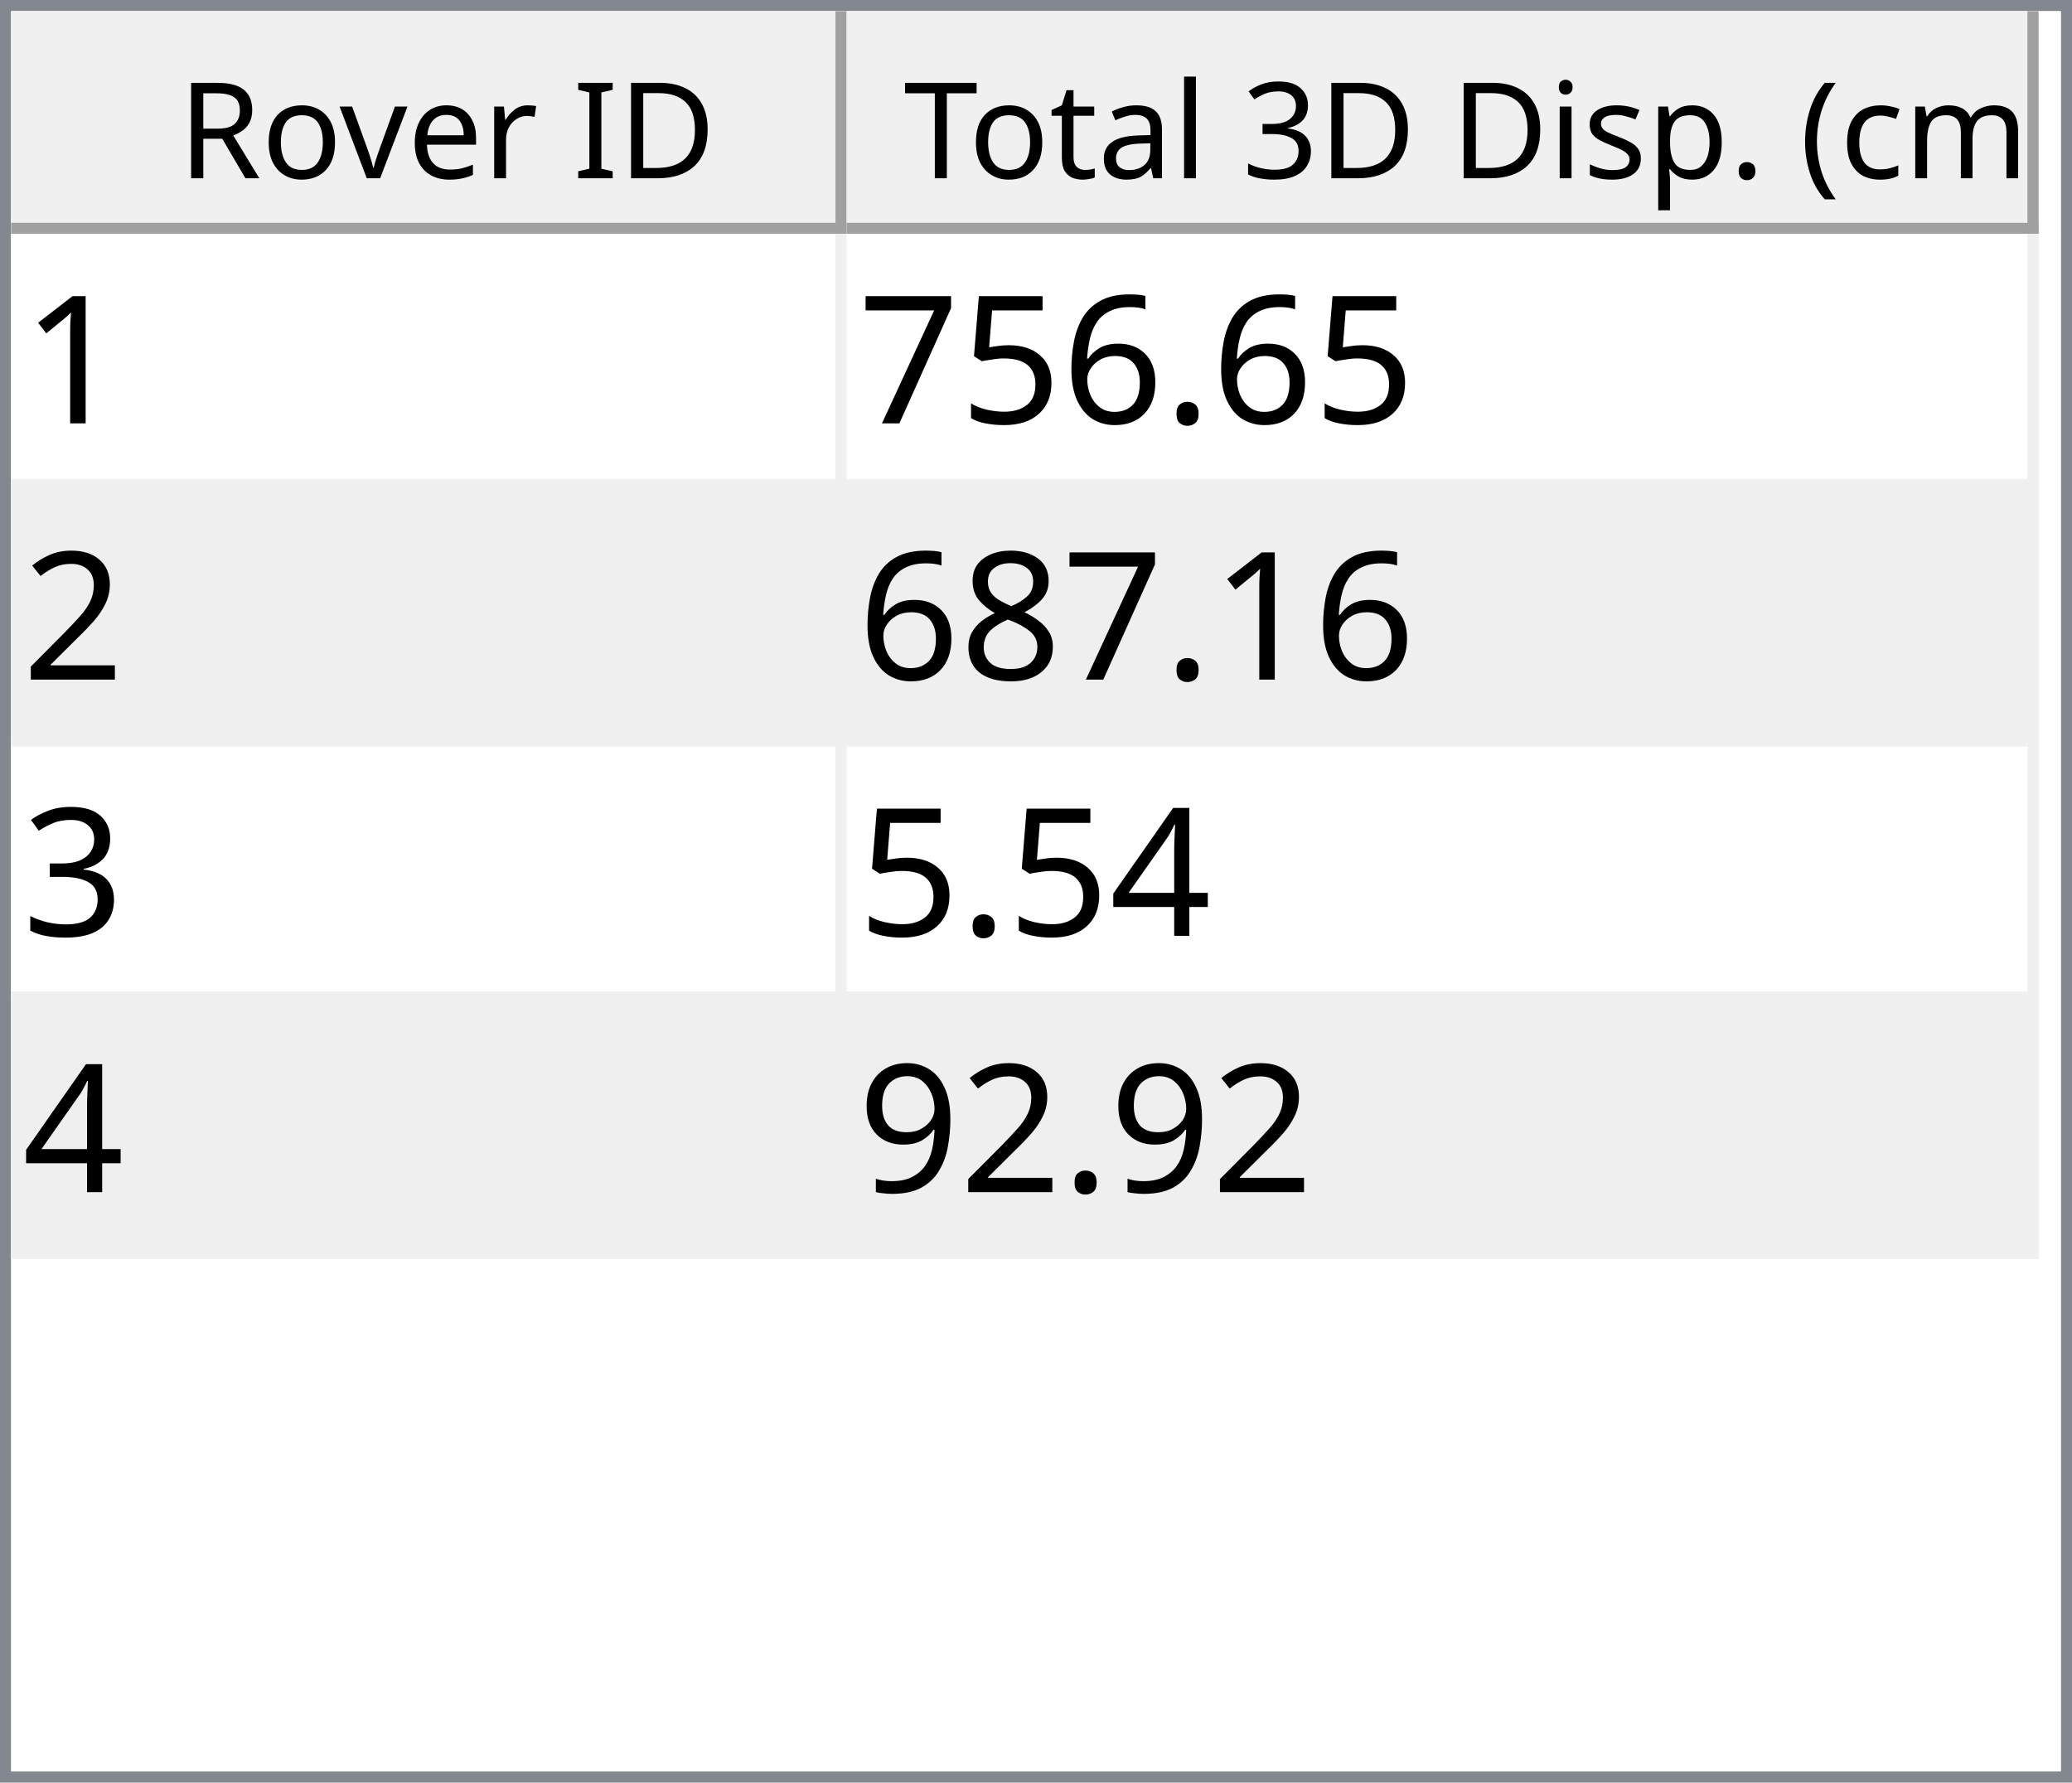
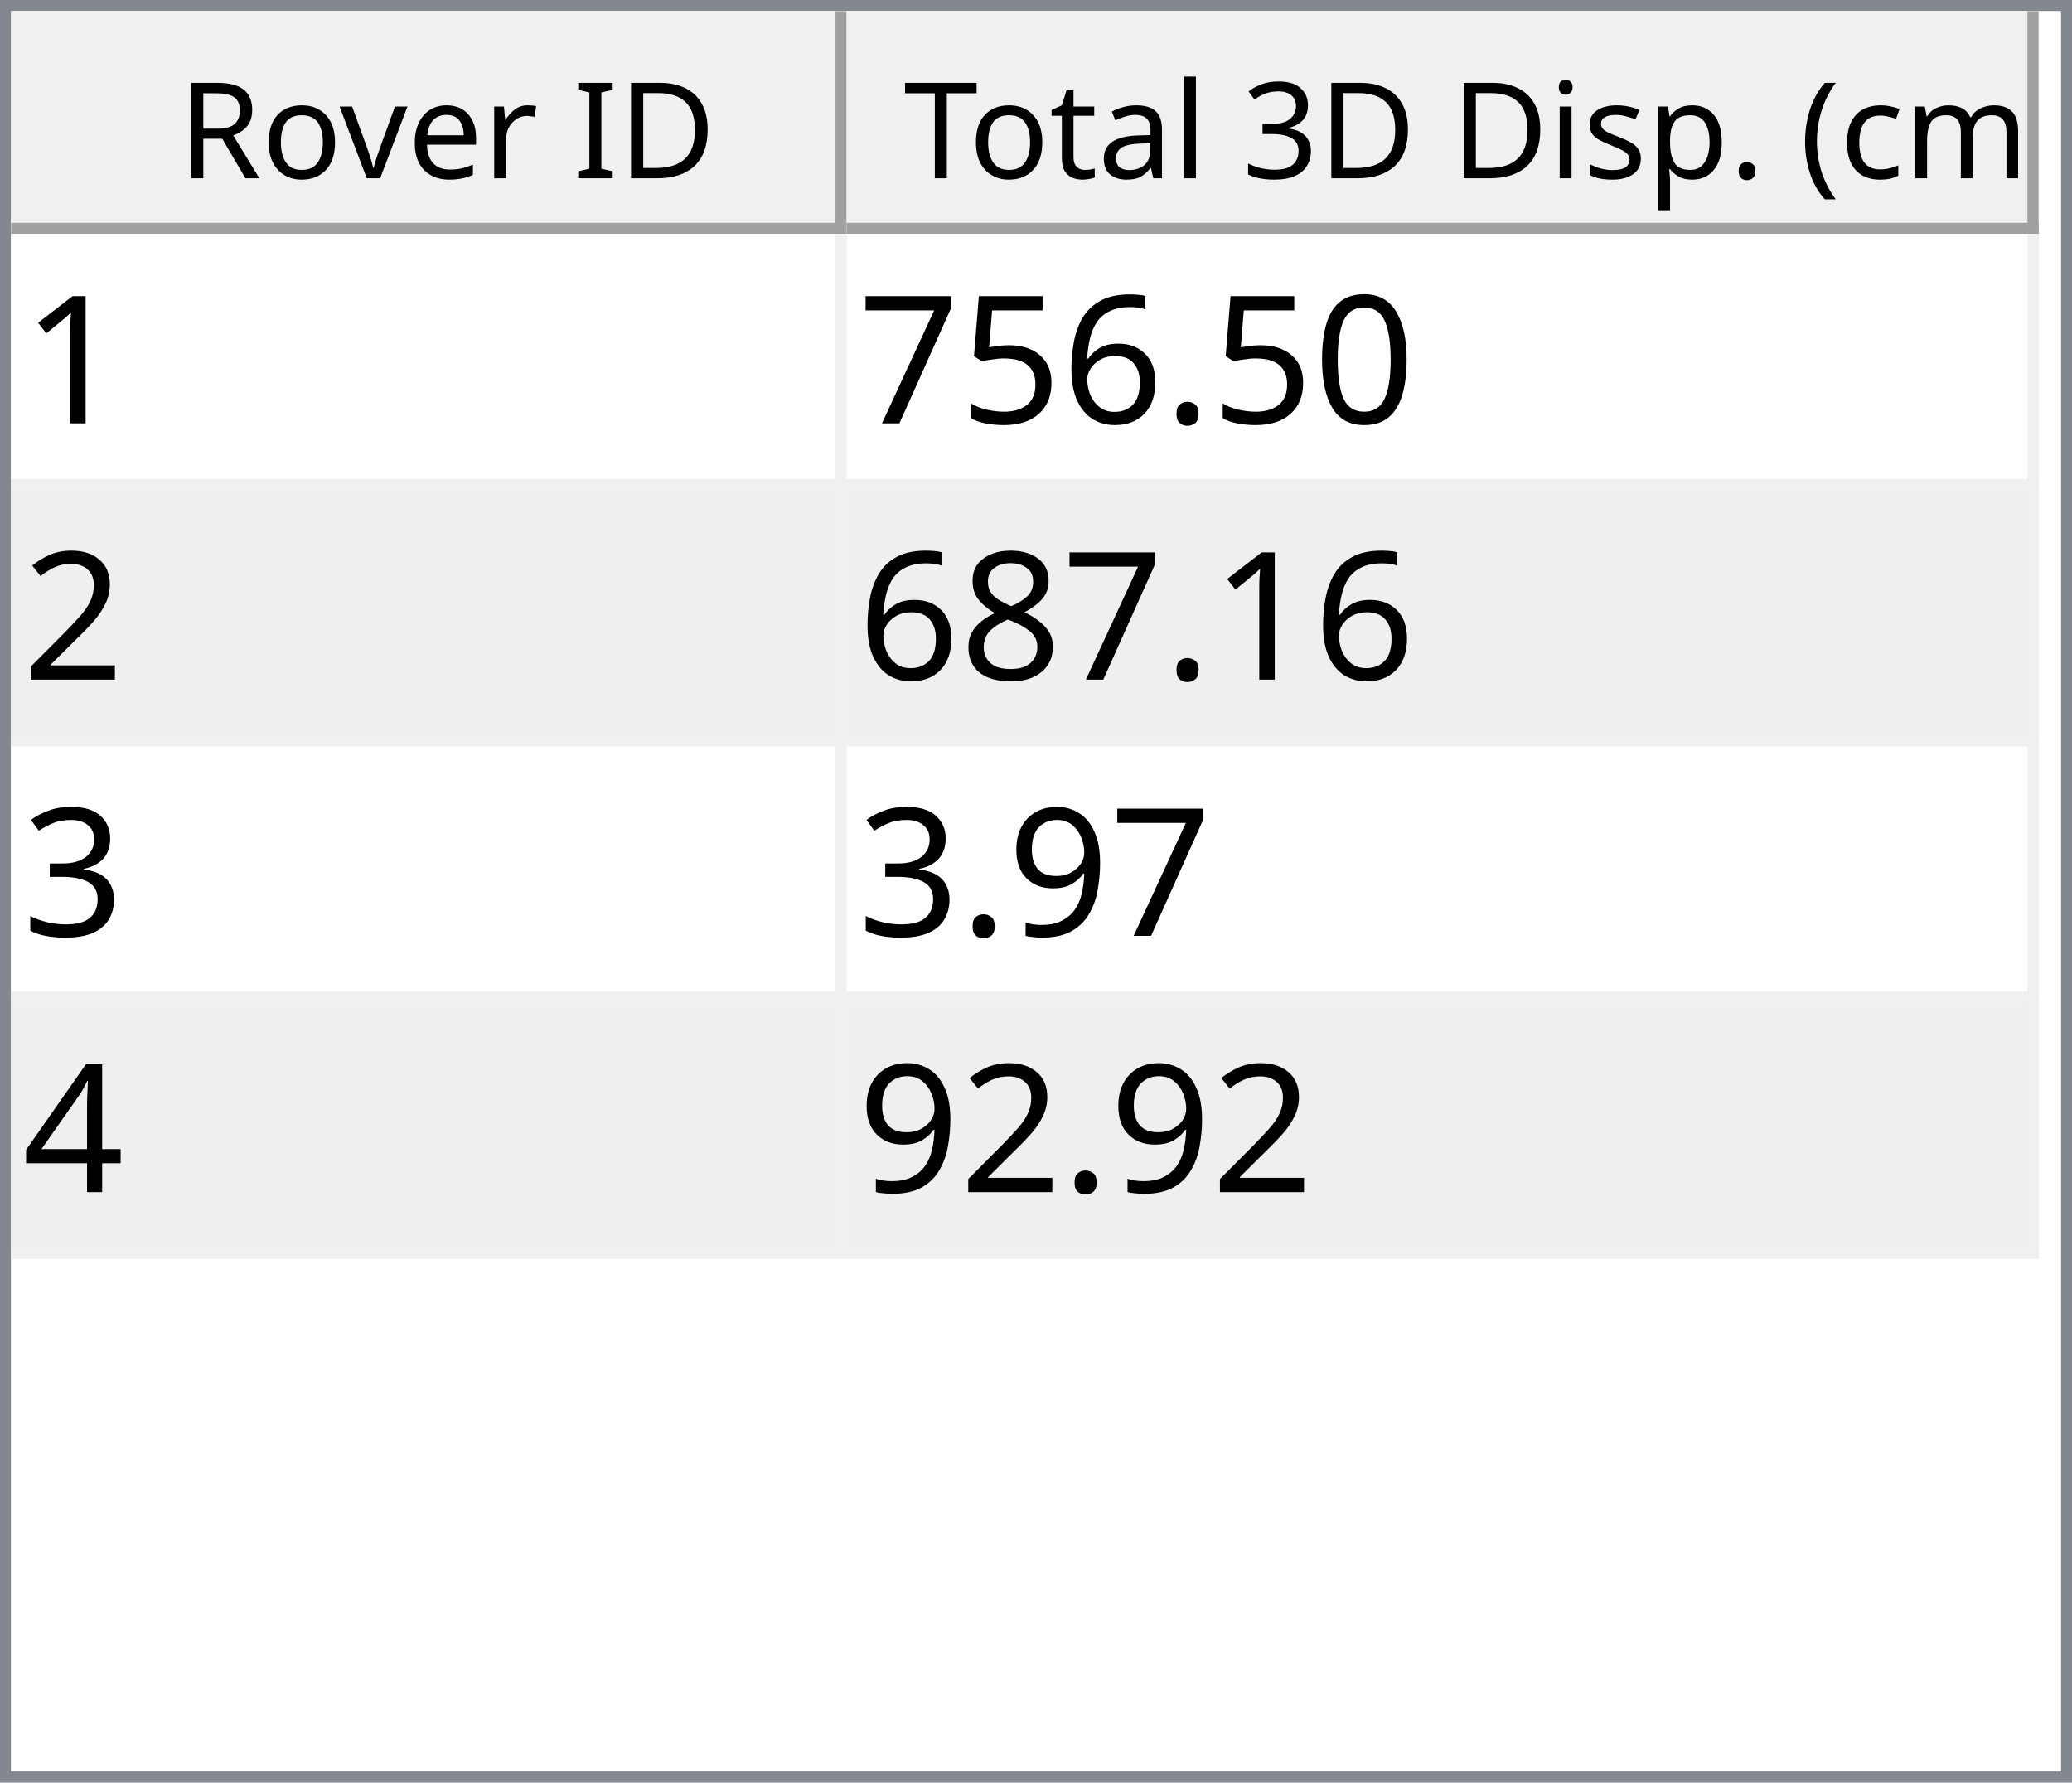
<svg xmlns="http://www.w3.org/2000/svg" style="fill-opacity:1; color-rendering:auto; color-interpolation:auto; text-rendering:auto; stroke:black; stroke-linecap:square; stroke-miterlimit:10; shape-rendering:auto; stroke-opacity:1; fill:black; stroke-dasharray:none; font-weight:normal; stroke-width:1; font-family:'Dialog'; font-style:normal; stroke-linejoin:miter; font-size:12px; stroke-dashoffset:0; image-rendering:auto;" width="186" height="160">
  <defs id="genericDefs" />
  <g>
    <defs id="defs1">
      <clipPath clipPathUnits="userSpaceOnUse" id="clipPath1">
        <path d="M0 0 L186 0 L186 160 L0 160 L0 0 Z" />
      </clipPath>
      <clipPath clipPathUnits="userSpaceOnUse" id="clipPath2">
        <path d="M0 0 L0 160 L186 160 L186 0 Z" />
      </clipPath>
      <clipPath clipPathUnits="userSpaceOnUse" id="clipPath3">
        <path d="M0 0 L0 20 L184 20 L184 0 Z" />
      </clipPath>
      <clipPath clipPathUnits="userSpaceOnUse" id="clipPath4">
        <path d="M0 0 L0 20 L75 20 L75 0 Z" />
      </clipPath>
      <clipPath clipPathUnits="userSpaceOnUse" id="clipPath5">
        <path d="M1 1 L1 19 L74 19 L74 1 Z" />
      </clipPath>
      <clipPath clipPathUnits="userSpaceOnUse" id="clipPath6">
        <path d="M0 0 L0 18 L73 18 L73 0 Z" />
      </clipPath>
      <clipPath clipPathUnits="userSpaceOnUse" id="clipPath7">
        <path d="M-0.5 -0.5 L-0.5 19.5 L74.5 19.5 L74.5 -0.5 Z" />
      </clipPath>
      <clipPath clipPathUnits="userSpaceOnUse" id="clipPath8">
        <path d="M0 0 L0 20 L107 20 L107 0 Z" />
      </clipPath>
      <clipPath clipPathUnits="userSpaceOnUse" id="clipPath9">
        <path d="M1 1 L1 19 L106 19 L106 1 Z" />
      </clipPath>
      <clipPath clipPathUnits="userSpaceOnUse" id="clipPath10">
        <path d="M0 0 L0 18 L105 18 L105 0 Z" />
      </clipPath>
      <clipPath clipPathUnits="userSpaceOnUse" id="clipPath11">
        <path d="M-0.5 -0.5 L-0.5 19.5 L106.5 19.5 L106.5 -0.5 Z" />
      </clipPath>
      <clipPath clipPathUnits="userSpaceOnUse" id="clipPath12">
        <path d="M0 0 L0 138 L184 138 L184 0 Z" />
      </clipPath>
      <clipPath clipPathUnits="userSpaceOnUse" id="clipPath13">
        <path d="M0 0 L0 92 L182 92 L182 0 Z" />
      </clipPath>
      <clipPath clipPathUnits="userSpaceOnUse" id="clipPath14">
        <path d="M-0.5 -0.5 L-0.5 91.5 L181.5 91.5 L181.5 -0.5 Z" />
      </clipPath>
      <clipPath clipPathUnits="userSpaceOnUse" id="clipPath15">
        <path d="M0 0 L0 22 L74 22 L74 0 Z" />
      </clipPath>
      <clipPath clipPathUnits="userSpaceOnUse" id="clipPath16">
        <path d="M0 0 L0 22 L106 22 L106 0 Z" />
      </clipPath>
      <font horiz-adv-x="64.551" id="font1">
        <font-face ascent="107.91" descent="25.098" units-per-em="100" style="font-style:normal; font-family:Segoe UI; font-weight:normal;" />
        <missing-glyph horiz-adv-x="64.551" d="M8.109 0 L8.109 68.266 L56.453 68.266 L56.453 0 L8.109 0 ZM15.328 7.234 L49.219 7.234 L49.219 61.031 L15.328 61.031 L15.328 7.234 Z" />
        <glyph unicode="D" horiz-adv-x="70.117" d="M9.188 0 L9.188 70.016 L28.516 70.016 Q65.531 70.016 65.531 35.891 Q65.531 19.672 55.25 9.836 Q44.969 0 27.734 0 L9.188 0 ZM17.391 62.594 L17.391 7.422 L27.828 7.422 Q41.609 7.422 49.273 14.797 Q56.938 22.172 56.938 35.688 Q56.938 62.594 28.328 62.594 L17.391 62.594 Z" />
        <glyph unicode="I" horiz-adv-x="26.611" d="M17.391 0 L9.188 0 L9.188 70.016 L17.391 70.016 L17.391 0 Z" />
        <glyph unicode=" " horiz-adv-x="27.393" d="" />
        <glyph unicode="r" horiz-adv-x="34.766" d="M34.188 41.891 Q32.078 43.5 28.125 43.5 Q23 43.5 19.555 38.672 Q16.109 33.844 16.109 25.484 L16.109 0 L8.109 0 L8.109 50 L16.109 50 L16.109 39.703 L16.312 39.703 Q18.016 44.969 21.531 47.922 Q25.047 50.875 29.391 50.875 Q32.516 50.875 34.188 50.203 L34.188 41.891 Z" />
        <glyph unicode="e" horiz-adv-x="52.295" d="M48.297 23 L12.984 23 Q13.188 14.656 17.484 10.109 Q21.781 5.562 29.297 5.562 Q37.75 5.562 44.828 11.141 L44.828 3.609 Q38.234 -1.172 27.391 -1.172 Q16.797 -1.172 10.742 5.641 Q4.688 12.453 4.688 24.812 Q4.688 36.469 11.305 43.82 Q17.922 51.172 27.734 51.172 Q37.547 51.172 42.922 44.828 Q48.297 38.484 48.297 27.203 L48.297 23 ZM40.094 29.781 Q40.047 36.719 36.75 40.578 Q33.453 44.438 27.594 44.438 Q21.922 44.438 17.969 40.383 Q14.016 36.328 13.094 29.781 L40.094 29.781 Z" />
        <glyph unicode="v" horiz-adv-x="47.9" d="M47.406 50 L27.484 0 L19.625 0 L0.688 50 L9.469 50 L22.172 13.672 Q23.578 9.672 23.922 6.688 L24.125 6.688 Q24.609 10.453 25.688 13.484 L38.969 50 L47.406 50 Z" />
        <glyph unicode="o" horiz-adv-x="58.594" d="M29 -1.172 Q17.922 -1.172 11.305 5.836 Q4.688 12.844 4.688 24.422 Q4.688 37.016 11.57 44.094 Q18.453 51.172 30.172 51.172 Q41.359 51.172 47.633 44.289 Q53.906 37.406 53.906 25.203 Q53.906 13.234 47.141 6.031 Q40.375 -1.172 29 -1.172 ZM29.594 44.438 Q21.875 44.438 17.383 39.188 Q12.891 33.938 12.891 24.703 Q12.891 15.828 17.43 10.695 Q21.969 5.562 29.594 5.562 Q37.359 5.562 41.531 10.594 Q45.703 15.625 45.703 24.906 Q45.703 34.281 41.531 39.359 Q37.359 44.438 29.594 44.438 Z" />
        <glyph unicode="R" horiz-adv-x="59.814" d="M59.375 0 L49.609 0 L37.891 19.625 Q36.281 22.359 34.766 24.289 Q33.25 26.219 31.664 27.438 Q30.078 28.656 28.25 29.219 Q26.422 29.781 24.125 29.781 L17.391 29.781 L17.391 0 L9.188 0 L9.188 70.016 L30.078 70.016 Q34.672 70.016 38.555 68.867 Q42.438 67.719 45.289 65.375 Q48.141 63.031 49.758 59.547 Q51.375 56.062 51.375 51.375 Q51.375 47.703 50.273 44.656 Q49.172 41.609 47.148 39.211 Q45.125 36.812 42.266 35.133 Q39.406 33.453 35.844 32.516 L35.844 32.328 Q37.594 31.547 38.891 30.547 Q40.188 29.547 41.359 28.18 Q42.531 26.812 43.68 25.078 Q44.828 23.344 46.234 21.047 L59.375 0 ZM17.391 62.594 L17.391 37.203 L28.516 37.203 Q31.594 37.203 34.203 38.133 Q36.812 39.062 38.719 40.797 Q40.625 42.531 41.703 45.047 Q42.781 47.562 42.781 50.688 Q42.781 56.297 39.141 59.445 Q35.5 62.594 28.609 62.594 L17.391 62.594 Z" />
        <glyph unicode=")" horiz-adv-x="30.176" d="M8.297 -15.922 L1.172 -15.922 Q16.406 2.344 16.406 26.812 Q16.406 51.469 1.078 70.016 L8.297 70.016 Q23.531 52.156 23.531 26.703 Q23.531 1.375 8.297 -15.922 Z" />
        <glyph unicode="m" horiz-adv-x="86.133" d="M79.109 0 L71.094 0 L71.094 28.719 Q71.094 37.016 68.531 40.727 Q65.969 44.438 59.906 44.438 Q54.781 44.438 51.195 39.75 Q47.609 35.062 47.609 28.516 L47.609 0 L39.594 0 L39.594 29.688 Q39.594 44.438 28.219 44.438 Q22.953 44.438 19.531 40.016 Q16.109 35.594 16.109 28.516 L16.109 0 L8.109 0 L8.109 50 L16.109 50 L16.109 42.094 L16.312 42.094 Q21.625 51.172 31.844 51.172 Q36.969 51.172 40.773 48.312 Q44.578 45.453 46 40.828 Q51.562 51.172 62.594 51.172 Q79.109 51.172 79.109 30.812 L79.109 0 Z" />
        <glyph unicode="c" horiz-adv-x="46.191" d="M42.188 2.297 Q36.422 -1.172 28.516 -1.172 Q17.828 -1.172 11.258 5.789 Q4.688 12.75 4.688 23.828 Q4.688 36.188 11.766 43.68 Q18.844 51.172 30.672 51.172 Q37.25 51.172 42.281 48.734 L42.281 40.531 Q36.719 44.438 30.375 44.438 Q22.703 44.438 17.797 38.945 Q12.891 33.453 12.891 24.516 Q12.891 15.719 17.508 10.641 Q22.125 5.562 29.891 5.562 Q36.422 5.562 42.188 9.906 L42.188 2.297 Z" />
        <glyph unicode="(" horiz-adv-x="30.176" d="M29.109 -15.922 L21.969 -15.922 Q6.844 1.375 6.844 26.703 Q6.844 52.156 21.969 70.016 L29.203 70.016 Q13.875 51.469 13.875 26.812 Q13.875 2.344 29.109 -15.922 Z" />
        <glyph unicode="." horiz-adv-x="21.68" d="M10.891 -1.078 Q8.641 -1.078 7.055 0.539 Q5.469 2.156 5.469 4.391 Q5.469 6.641 7.055 8.273 Q8.641 9.906 10.891 9.906 Q13.188 9.906 14.797 8.273 Q16.406 6.641 16.406 4.391 Q16.406 2.156 14.797 0.539 Q13.188 -1.078 10.891 -1.078 Z" />
        <glyph unicode="p" horiz-adv-x="58.789" d="M16.312 7.234 L16.109 7.234 L16.109 -23 L8.109 -23 L8.109 50 L16.109 50 L16.109 41.219 L16.312 41.219 Q22.219 51.172 33.594 51.172 Q43.266 51.172 48.688 44.461 Q54.109 37.75 54.109 26.469 Q54.109 13.922 48 6.375 Q41.891 -1.172 31.297 -1.172 Q21.578 -1.172 16.312 7.234 ZM16.109 27.391 L16.109 20.406 Q16.109 14.203 20.141 9.883 Q24.172 5.562 30.375 5.562 Q37.641 5.562 41.773 11.133 Q45.906 16.703 45.906 26.609 Q45.906 34.969 42.047 39.703 Q38.188 44.438 31.594 44.438 Q24.609 44.438 20.359 39.578 Q16.109 34.719 16.109 27.391 Z" />
        <glyph unicode="s" horiz-adv-x="42.432" d="M5.078 1.812 L5.078 10.406 Q11.625 5.562 19.484 5.562 Q30.031 5.562 30.031 12.594 Q30.031 14.594 29.125 15.992 Q28.219 17.391 26.68 18.461 Q25.141 19.531 23.07 20.383 Q21 21.234 18.609 22.172 Q15.281 23.484 12.766 24.828 Q10.25 26.172 8.57 27.859 Q6.891 29.547 6.031 31.695 Q5.172 33.844 5.172 36.719 Q5.172 40.234 6.789 42.945 Q8.406 45.656 11.086 47.484 Q13.766 49.312 17.211 50.242 Q20.656 51.172 24.312 51.172 Q30.812 51.172 35.938 48.922 L35.938 40.828 Q30.422 44.438 23.25 44.438 Q21 44.438 19.195 43.922 Q17.391 43.406 16.094 42.477 Q14.797 41.547 14.086 40.258 Q13.375 38.969 13.375 37.406 Q13.375 35.453 14.086 34.133 Q14.797 32.812 16.164 31.789 Q17.531 30.766 19.484 29.938 Q21.438 29.109 23.922 28.125 Q27.25 26.859 29.883 25.516 Q32.516 24.172 34.375 22.484 Q36.234 20.797 37.234 18.602 Q38.234 16.406 38.234 13.375 Q38.234 9.672 36.602 6.938 Q34.969 4.203 32.234 2.398 Q29.5 0.594 25.93 -0.289 Q22.359 -1.172 18.453 -1.172 Q10.75 -1.172 5.078 1.812 Z" />
        <glyph unicode="i" horiz-adv-x="24.219" d="M12.203 62.703 Q10.062 62.703 8.547 64.164 Q7.031 65.625 7.031 67.875 Q7.031 70.125 8.547 71.609 Q10.062 73.094 12.203 73.094 Q14.406 73.094 15.945 71.609 Q17.484 70.125 17.484 67.875 Q17.484 65.719 15.945 64.211 Q14.406 62.703 12.203 62.703 ZM16.109 0 L8.109 0 L8.109 50 L16.109 50 L16.109 0 Z" />
        <glyph unicode="3" horiz-adv-x="53.906" d="M46.531 19.828 Q46.531 15.094 44.75 11.211 Q42.969 7.328 39.719 4.57 Q36.469 1.812 31.93 0.297 Q27.391 -1.219 21.922 -1.219 Q11.922 -1.219 6 2.594 L6 11.188 Q13.094 5.609 22.219 5.609 Q25.875 5.609 28.828 6.539 Q31.781 7.469 33.906 9.227 Q36.031 10.984 37.18 13.477 Q38.328 15.969 38.328 19.094 Q38.328 32.812 18.797 32.812 L12.984 32.812 L12.984 39.594 L18.5 39.594 Q35.797 39.594 35.797 52.484 Q35.797 64.406 22.609 64.406 Q15.188 64.406 8.688 59.422 L8.688 67.188 Q15.375 71.188 24.609 71.188 Q29 71.188 32.57 69.969 Q36.141 68.75 38.68 66.555 Q41.219 64.359 42.609 61.281 Q44 58.203 44 54.5 Q44 40.672 30.031 36.719 L30.031 36.531 Q33.594 36.141 36.625 34.797 Q39.656 33.453 41.852 31.305 Q44.047 29.156 45.289 26.25 Q46.531 23.344 46.531 19.828 Z" />
        <glyph unicode="l" horiz-adv-x="24.219" d="M16.109 0 L8.109 0 L8.109 74.031 L16.109 74.031 L16.109 0 Z" />
        <glyph unicode="a" horiz-adv-x="50.879" d="M43.891 0 L35.891 0 L35.891 7.812 L35.688 7.812 Q30.469 -1.172 20.312 -1.172 Q12.844 -1.172 8.617 2.781 Q4.391 6.734 4.391 13.281 Q4.391 27.297 20.906 29.594 L35.891 31.688 Q35.891 44.438 25.594 44.438 Q16.547 44.438 9.281 38.281 L9.281 46.484 Q16.656 51.172 26.266 51.172 Q43.891 51.172 43.891 32.516 L43.891 0 ZM35.891 25.297 L23.828 23.641 Q18.266 22.859 15.43 20.875 Q12.594 18.891 12.594 13.875 Q12.594 10.203 15.211 7.883 Q17.828 5.562 22.172 5.562 Q28.125 5.562 32.008 9.742 Q35.891 13.922 35.891 20.312 L35.891 25.297 Z" />
        <glyph unicode="t" horiz-adv-x="33.887" d="M31.297 0.484 Q28.469 -1.078 23.828 -1.078 Q10.688 -1.078 10.688 13.578 L10.688 43.172 L2.094 43.172 L2.094 50 L10.688 50 L10.688 62.203 L18.703 64.797 L18.703 50 L31.297 50 L31.297 43.172 L18.703 43.172 L18.703 14.984 Q18.703 9.969 20.414 7.82 Q22.125 5.672 26.078 5.672 Q29.109 5.672 31.297 7.328 L31.297 0.484 Z" />
        <glyph unicode="T" horiz-adv-x="52.393" d="M50.594 62.594 L30.375 62.594 L30.375 0 L22.172 0 L22.172 62.594 L2 62.594 L2 70.016 L50.594 70.016 L50.594 62.594 Z" />
      </font>
      <font horiz-adv-x="75.0" id="font2">
        <font-face ascent="100.537" descent="21.973" units-per-em="100" style="font-style:normal; font-family:sans-serif; font-weight:normal;" />
        <missing-glyph horiz-adv-x="75.0" d="M12.5 0 L12.5 62.5 L62.5 62.5 L62.5 0 L12.5 0 ZM14.062 1.562 L60.938 1.562 L60.938 60.938 L14.062 60.938 L14.062 1.562 Z" />
        <glyph unicode="1" horiz-adv-x="55.615" d="M37.25 0 L28.469 0 L28.469 56 Q25.297 52.984 20.141 49.953 Q14.984 46.922 10.891 45.406 L10.891 53.906 Q18.266 57.375 23.781 62.305 Q29.297 67.234 31.594 71.875 L37.25 71.875 L37.25 0 Z" />
+         <glyph unicode="0" horiz-adv-x="55.615" d="M4.156 35.297 Q4.156 48 6.766 55.742 Q9.375 63.484 14.523 67.68 Q19.672 71.875 27.484 71.875 Q33.25 71.875 37.594 69.555 Q41.938 67.234 44.773 62.867 Q47.609 58.5 49.219 52.227 Q50.828 45.953 50.828 35.297 Q50.828 22.703 48.242 14.969 Q45.656 7.234 40.508 3.008 Q35.359 -1.219 27.484 -1.219 Q17.141 -1.219 11.234 6.203 Q4.156 15.141 4.156 35.297 ZM13.188 35.297 Q13.188 17.672 17.312 11.836 Q21.438 6 27.484 6 Q33.547 6 37.672 11.859 Q41.797 17.719 41.797 35.297 Q41.797 52.984 37.672 58.789 Q33.547 64.594 27.391 64.594 Q21.344 64.594 17.719 59.469 Q13.188 52.938 13.188 35.297 Z" />
        <glyph unicode="." horiz-adv-x="27.783" d="M9.078 0 L9.078 10.016 L19.094 10.016 L19.094 0 L9.078 0 Z" />
        <glyph unicode="6" horiz-adv-x="55.615" d="M49.75 54.047 L41.016 53.375 Q39.844 58.547 37.703 60.891 Q34.125 64.656 28.906 64.656 Q24.703 64.656 21.531 62.312 Q17.391 59.281 14.992 53.469 Q12.594 47.656 12.5 36.922 Q15.672 41.75 20.266 44.094 Q24.859 46.438 29.891 46.438 Q38.672 46.438 44.852 39.969 Q51.031 33.5 51.031 23.25 Q51.031 16.5 48.125 10.719 Q45.219 4.938 40.141 1.859 Q35.062 -1.219 28.609 -1.219 Q17.625 -1.219 10.695 6.859 Q3.766 14.938 3.766 33.5 Q3.766 54.25 11.422 63.672 Q18.109 71.875 29.438 71.875 Q37.891 71.875 43.289 67.141 Q48.688 62.406 49.75 54.047 ZM13.875 23.188 Q13.875 18.656 15.797 14.508 Q17.719 10.359 21.188 8.18 Q24.656 6 28.469 6 Q34.031 6 38.039 10.492 Q42.047 14.984 42.047 22.703 Q42.047 30.125 38.086 34.398 Q34.125 38.672 28.125 38.672 Q22.172 38.672 18.023 34.398 Q13.875 30.125 13.875 23.188 Z" />
        <glyph unicode="5" horiz-adv-x="55.615" d="M4.156 18.75 L13.375 19.531 Q14.406 12.797 18.141 9.398 Q21.875 6 27.156 6 Q33.5 6 37.891 10.789 Q42.281 15.578 42.281 23.484 Q42.281 31 38.062 35.352 Q33.844 39.703 27 39.703 Q22.75 39.703 19.336 37.773 Q15.922 35.844 13.969 32.766 L5.719 33.844 L12.641 70.609 L48.25 70.609 L48.25 62.203 L19.672 62.203 L15.828 42.969 Q22.266 47.469 29.344 47.469 Q38.719 47.469 45.164 40.969 Q51.609 34.469 51.609 24.266 Q51.609 14.547 45.953 7.469 Q39.062 -1.219 27.156 -1.219 Q17.391 -1.219 11.211 4.25 Q5.031 9.719 4.156 18.75 Z" />
        <glyph unicode="7" horiz-adv-x="55.615" d="M4.734 62.203 L4.734 70.656 L51.078 70.656 L51.078 63.812 Q44.234 56.547 37.523 44.484 Q30.812 32.422 27.156 19.672 Q24.516 10.688 23.781 0 L14.75 0 Q14.891 8.453 18.062 20.414 Q21.234 32.375 27.172 43.484 Q33.109 54.594 39.797 62.203 L4.734 62.203 Z" />
        <glyph unicode="2" horiz-adv-x="55.615" d="M50.344 8.453 L50.344 0 L3.031 0 Q2.938 3.172 4.047 6.109 Q5.859 10.938 9.836 15.625 Q13.812 20.312 21.344 26.469 Q33.016 36.031 37.117 41.625 Q41.219 47.219 41.219 52.203 Q41.219 57.422 37.477 61.008 Q33.734 64.594 27.734 64.594 Q21.391 64.594 17.578 60.789 Q13.766 56.984 13.719 50.25 L4.688 51.172 Q5.609 61.281 11.664 66.578 Q17.719 71.875 27.938 71.875 Q38.234 71.875 44.242 66.164 Q50.25 60.453 50.25 52 Q50.25 47.703 48.492 43.555 Q46.734 39.406 42.656 34.812 Q38.578 30.219 29.109 22.219 Q21.188 15.578 18.945 13.211 Q16.703 10.844 15.234 8.453 L50.344 8.453 Z" />
        <glyph unicode="8" horiz-adv-x="55.615" d="M17.672 38.812 Q12.203 40.828 9.57 44.539 Q6.938 48.25 6.938 53.422 Q6.938 61.234 12.555 66.555 Q18.172 71.875 27.484 71.875 Q36.859 71.875 42.578 66.43 Q48.297 60.984 48.297 53.172 Q48.297 48.188 45.68 44.508 Q43.062 40.828 37.75 38.812 Q44.344 36.672 47.781 31.883 Q51.219 27.094 51.219 20.453 Q51.219 11.281 44.727 5.031 Q38.234 -1.219 27.641 -1.219 Q17.047 -1.219 10.547 5.055 Q4.047 11.328 4.047 20.703 Q4.047 27.688 7.594 32.398 Q11.141 37.109 17.672 38.812 ZM15.922 53.719 Q15.922 48.641 19.195 45.414 Q22.469 42.188 27.688 42.188 Q32.766 42.188 36.016 45.383 Q39.266 48.578 39.266 53.219 Q39.266 58.062 35.914 61.359 Q32.562 64.656 27.594 64.656 Q22.562 64.656 19.242 61.43 Q15.922 58.203 15.922 53.719 ZM13.094 20.656 Q13.094 16.891 14.875 13.375 Q16.656 9.859 20.172 7.93 Q23.688 6 27.734 6 Q34.031 6 38.133 10.055 Q42.234 14.109 42.234 20.359 Q42.234 26.703 38.016 30.859 Q33.797 35.016 27.438 35.016 Q21.234 35.016 17.164 30.914 Q13.094 26.812 13.094 20.656 Z" />
        <glyph unicode="3" horiz-adv-x="55.615" d="M4.203 18.891 L12.984 20.062 Q14.5 12.594 18.141 9.297 Q21.781 6 27 6 Q33.203 6 37.477 10.297 Q41.75 14.594 41.75 20.953 Q41.75 27 37.797 30.93 Q33.844 34.859 27.734 34.859 Q25.25 34.859 21.531 33.891 L22.516 41.609 Q23.391 41.5 23.922 41.5 Q29.547 41.5 34.039 44.43 Q38.531 47.359 38.531 53.469 Q38.531 58.297 35.258 61.477 Q31.984 64.656 26.812 64.656 Q21.688 64.656 18.266 61.43 Q14.844 58.203 13.875 51.766 L5.078 53.328 Q6.688 62.156 12.398 67.016 Q18.109 71.875 26.609 71.875 Q32.469 71.875 37.398 69.359 Q42.328 66.844 44.945 62.5 Q47.562 58.156 47.562 53.266 Q47.562 48.641 45.07 44.828 Q42.578 41.016 37.703 38.766 Q44.047 37.312 47.562 32.695 Q51.078 28.078 51.078 21.141 Q51.078 11.766 44.242 5.25 Q37.406 -1.266 26.953 -1.266 Q17.531 -1.266 11.305 4.352 Q5.078 9.969 4.203 18.891 Z" />
+         <glyph unicode="9" horiz-adv-x="55.615" d="M5.469 16.547 L13.922 17.328 Q14.984 11.375 18.016 8.688 Q21.047 6 25.781 6 Q29.828 6 32.883 7.859 Q35.938 9.719 37.891 12.82 Q39.844 15.922 41.164 21.195 Q42.484 26.469 42.484 31.938 Q42.484 32.516 42.438 33.688 Q39.797 29.5 35.234 26.883 Q30.672 24.266 25.344 24.266 Q16.453 24.266 10.305 30.711 Q4.156 37.156 4.156 47.703 Q4.156 58.594 10.578 65.234 Q17 71.875 26.656 71.875 Q33.641 71.875 39.43 68.117 Q45.219 64.359 48.219 57.398 Q51.219 50.438 51.219 37.25 Q51.219 23.531 48.242 15.406 Q45.266 7.281 39.383 3.031 Q33.5 -1.219 25.594 -1.219 Q17.188 -1.219 11.867 3.445 Q6.547 8.109 5.469 16.547 ZM41.453 48.141 Q41.453 55.719 37.43 60.156 Q33.406 64.594 27.734 64.594 Q21.875 64.594 17.531 59.812 Q13.188 55.031 13.188 47.406 Q13.188 40.578 17.312 36.305 Q21.438 32.031 27.484 32.031 Q33.594 32.031 37.523 36.305 Q41.453 40.578 41.453 48.141 Z" />
        <glyph unicode="4" horiz-adv-x="55.615" d="M32.328 0 L32.328 17.141 L1.266 17.141 L1.266 25.203 L33.938 71.578 L41.109 71.578 L41.109 25.203 L50.781 25.203 L50.781 17.141 L41.109 17.141 L41.109 0 L32.328 0 ZM32.328 25.203 L32.328 57.469 L9.906 25.203 L32.328 25.203 Z" />
-         <glyph unicode="9" horiz-adv-x="55.615" d="M5.469 16.547 L13.922 17.328 Q14.984 11.375 18.016 8.688 Q21.047 6 25.781 6 Q29.828 6 32.883 7.859 Q35.938 9.719 37.891 12.82 Q39.844 15.922 41.164 21.195 Q42.484 26.469 42.484 31.938 Q42.484 32.516 42.438 33.688 Q39.797 29.5 35.234 26.883 Q30.672 24.266 25.344 24.266 Q16.453 24.266 10.305 30.711 Q4.156 37.156 4.156 47.703 Q4.156 58.594 10.578 65.234 Q17 71.875 26.656 71.875 Q33.641 71.875 39.43 68.117 Q45.219 64.359 48.219 57.398 Q51.219 50.438 51.219 37.25 Q51.219 23.531 48.242 15.406 Q45.266 7.281 39.383 3.031 Q33.5 -1.219 25.594 -1.219 Q17.188 -1.219 11.867 3.445 Q6.547 8.109 5.469 16.547 ZM41.453 48.141 Q41.453 55.719 37.43 60.156 Q33.406 64.594 27.734 64.594 Q21.875 64.594 17.531 59.812 Q13.188 55.031 13.188 47.406 Q13.188 40.578 17.312 36.305 Q21.438 32.031 27.484 32.031 Q33.594 32.031 37.523 36.305 Q41.453 40.578 41.453 48.141 Z" />
      </font>
    </defs>
    <g style="fill:white; stroke:white;">
      <rect x="0" y="0" width="186" style="clip-path:url(#clipPath1); stroke:none;" height="160" />
    </g>
    <g style="fill:white; text-rendering:optimizeSpeed; color-rendering:optimizeSpeed; image-rendering:optimizeSpeed; shape-rendering:crispEdges; stroke:white; color-interpolation:sRGB;">
      <rect x="0" width="186" height="160" y="0" style="stroke:none;" />
      <path style="stroke:none;" d="M0 160 L186 160 L186 0 L0 0 Z" />
    </g>
    <g style="fill:rgb(240,240,240); font-family:'Segoe UI'; stroke:rgb(240,240,240);">
      <rect x="0" y="0" width="186" style="clip-path:url(#clipPath2); stroke:none;" height="160" />
    </g>
    <g style="fill:rgb(130,135,144); font-family:'Segoe UI'; stroke:rgb(130,135,144);">
      <path d="M0 0 L186 0 L186 160 L0 160 L0 0 ZM1 1 L185 1 L185 159 L1 159 L1 1 Z" style="fill-rule:evenodd; clip-path:url(#clipPath2); stroke:none;" />
    </g>
    <g style="fill:white; font-family:'Segoe UI'; stroke:white;" transform="translate(1,1)">
      <rect x="0" y="0" width="184" style="clip-path:url(#clipPath3); stroke:none;" height="20" />
    </g>
    <g style="fill:rgb(240,240,240); font-family:'Segoe UI'; stroke:rgb(240,240,240);" transform="translate(1,1)">
      <rect x="0" y="0" width="75" style="clip-path:url(#clipPath4); stroke:none;" height="20" />
    </g>
    <g style="font-family:'Segoe UI';" transform="translate(2,2)">
      <text x="14" xml:space="preserve" y="14" style="clip-path:url(#clipPath6); stroke:none;">Rover ID</text>
    </g>
    <g style="fill:rgb(160,160,160); font-family:'Segoe UI'; stroke:rgb(160,160,160); stroke-linejoin:bevel;" transform="translate(1.5,1.5)">
      <line x1="74" x2="74" y1="0" style="fill:none; clip-path:url(#clipPath7);" y2="19" />
    </g>
    <g style="fill:rgb(160,160,160); font-family:'Segoe UI'; stroke:rgb(160,160,160); stroke-linejoin:bevel;" transform="matrix(1,0,0,1,1,1) translate(0.5,0.5)">
      <line x1="0" x2="74" y1="19" style="fill:none; clip-path:url(#clipPath7);" y2="19" />
    </g>
    <g style="fill:rgb(240,240,240); font-family:'Segoe UI'; stroke:rgb(240,240,240);" transform="translate(76,1)">
      <rect x="0" y="0" width="107" style="clip-path:url(#clipPath8); stroke:none;" height="20" />
    </g>
    <g style="font-family:'Segoe UI';" transform="translate(77,2)">
      <text x="1" xml:space="preserve" y="14" style="clip-path:url(#clipPath10); stroke:none;"> Total 3D Disp. (cm)</text>
    </g>
    <g style="fill:rgb(160,160,160); font-family:'Segoe UI'; stroke:rgb(160,160,160); stroke-linejoin:bevel;" transform="translate(76.5,1.5)">
      <line x1="106" x2="106" y1="0" style="fill:none; clip-path:url(#clipPath11);" y2="19" />
    </g>
    <g style="fill:rgb(160,160,160); font-family:'Segoe UI'; stroke:rgb(160,160,160); stroke-linejoin:bevel;" transform="matrix(1,0,0,1,76,1) translate(0.5,0.5)">
      <line x1="0" x2="106" y1="19" style="fill:none; clip-path:url(#clipPath11);" y2="19" />
    </g>
    <g style="fill:white; font-family:'Segoe UI'; stroke:white;" transform="translate(1,21)">
      <rect x="0" y="0" width="184" style="clip-path:url(#clipPath12); stroke:none;" height="138" />
    </g>
    <g style="fill:rgb(240,240,240); font-size:16px; font-family:sans-serif; stroke:rgb(240,240,240);" transform="translate(1,21)">
      <rect x="0" y="0" width="182" style="clip-path:url(#clipPath13); stroke:none;" height="92" />
      <line transform="translate(0.5,0.5)" x1="0" x2="181" y1="22" style="clip-path:url(#clipPath14); fill:none; stroke-linejoin:bevel;" y2="22" />
    </g>
    <g transform="matrix(1,0,0,1,1,21) translate(0.5,0.5)" style="fill:rgb(240,240,240); font-size:16px; font-family:sans-serif; stroke:rgb(240,240,240); stroke-linejoin:bevel;">
      <line x1="0" x2="181" y1="45" style="fill:none; clip-path:url(#clipPath14);" y2="45" />
    </g>
    <g transform="matrix(1,0,0,1,1,21) translate(0.5,0.5)" style="fill:rgb(240,240,240); font-size:16px; font-family:sans-serif; stroke:rgb(240,240,240); stroke-linejoin:bevel;">
      <line x1="0" x2="181" y1="68" style="fill:none; clip-path:url(#clipPath14);" y2="68" />
    </g>
    <g transform="matrix(1,0,0,1,1,21) translate(0.5,0.5)" style="fill:rgb(240,240,240); font-size:16px; font-family:sans-serif; stroke:rgb(240,240,240); stroke-linejoin:bevel;">
      <line x1="0" x2="181" y1="91" style="fill:none; clip-path:url(#clipPath14);" y2="91" />
    </g>
    <g transform="matrix(1,0,0,1,1,21) translate(0.5,0.5)" style="fill:rgb(240,240,240); font-size:16px; font-family:sans-serif; stroke:rgb(240,240,240); stroke-linejoin:bevel;">
      <line x1="74" x2="74" y1="0" style="fill:none; clip-path:url(#clipPath14);" y2="91" />
    </g>
    <g transform="matrix(1,0,0,1,1,21) translate(0.5,0.5)" style="fill:rgb(240,240,240); font-size:16px; font-family:sans-serif; stroke:rgb(240,240,240); stroke-linejoin:bevel;">
      <line x1="181" x2="181" y1="0" style="fill:none; clip-path:url(#clipPath14);" y2="91" />
    </g>
    <g style="fill:white; font-size:16px; font-family:sans-serif; stroke:white;" transform="matrix(1,0,0,1,1,21)">
      <rect x="0" y="0" width="74" style="clip-path:url(#clipPath15); stroke:none;" height="22" />
      <text x="1" y="17" style="fill:black; clip-path:url(#clipPath15); stroke:none;" xml:space="preserve">1</text>
    </g>
    <g style="fill:white; font-size:16px; font-family:sans-serif; stroke:white;" transform="matrix(1,0,0,1,1,21) translate(75,0)">
      <rect x="0" y="0" width="106" style="clip-path:url(#clipPath16); stroke:none;" height="22" />
-       <text x="1" y="17" style="fill:black; clip-path:url(#clipPath16); stroke:none;" xml:space="preserve">756.65</text>
+       <text x="1" y="17" style="fill:black; clip-path:url(#clipPath16); stroke:none;" xml:space="preserve">756.50</text>
    </g>
    <g style="fill:rgb(239,239,239); font-size:16px; font-family:sans-serif; stroke:rgb(239,239,239);" transform="matrix(1,0,0,1,1,21) translate(0,23)">
      <rect x="0" y="0" width="74" style="clip-path:url(#clipPath15); stroke:none;" height="22" />
      <text x="1" y="17" style="fill:black; clip-path:url(#clipPath15); stroke:none;" xml:space="preserve">2</text>
    </g>
    <g style="fill:rgb(239,239,239); font-size:16px; font-family:sans-serif; stroke:rgb(239,239,239);" transform="matrix(1,0,0,1,1,21) translate(75,23)">
      <rect x="0" y="0" width="106" style="clip-path:url(#clipPath16); stroke:none;" height="22" />
      <text x="1" y="17" style="fill:black; clip-path:url(#clipPath16); stroke:none;" xml:space="preserve">687.16</text>
    </g>
    <g style="fill:white; font-size:16px; font-family:sans-serif; stroke:white;" transform="matrix(1,0,0,1,1,21) translate(0,46)">
      <rect x="0" y="0" width="74" style="clip-path:url(#clipPath15); stroke:none;" height="22" />
      <text x="1" y="17" style="fill:black; clip-path:url(#clipPath15); stroke:none;" xml:space="preserve">3</text>
    </g>
    <g style="fill:white; font-size:16px; font-family:sans-serif; stroke:white;" transform="matrix(1,0,0,1,1,21) translate(75,46)">
      <rect x="0" y="0" width="106" style="clip-path:url(#clipPath16); stroke:none;" height="22" />
-       <text x="1" y="17" style="fill:black; clip-path:url(#clipPath16); stroke:none;" xml:space="preserve">5.54</text>
+       <text x="1" y="17" style="fill:black; clip-path:url(#clipPath16); stroke:none;" xml:space="preserve">3.97</text>
    </g>
    <g style="fill:rgb(239,239,239); font-size:16px; font-family:sans-serif; stroke:rgb(239,239,239);" transform="matrix(1,0,0,1,1,21) translate(0,69)">
      <rect x="0" y="0" width="74" style="clip-path:url(#clipPath15); stroke:none;" height="22" />
      <text x="1" y="17" style="fill:black; clip-path:url(#clipPath15); stroke:none;" xml:space="preserve">4</text>
    </g>
    <g style="fill:rgb(239,239,239); font-size:16px; font-family:sans-serif; stroke:rgb(239,239,239);" transform="matrix(1,0,0,1,1,21) translate(75,69)">
      <rect x="0" y="0" width="106" style="clip-path:url(#clipPath16); stroke:none;" height="22" />
      <text x="1" y="17" style="fill:black; clip-path:url(#clipPath16); stroke:none;" xml:space="preserve">92.92</text>
    </g>
  </g>
</svg>
